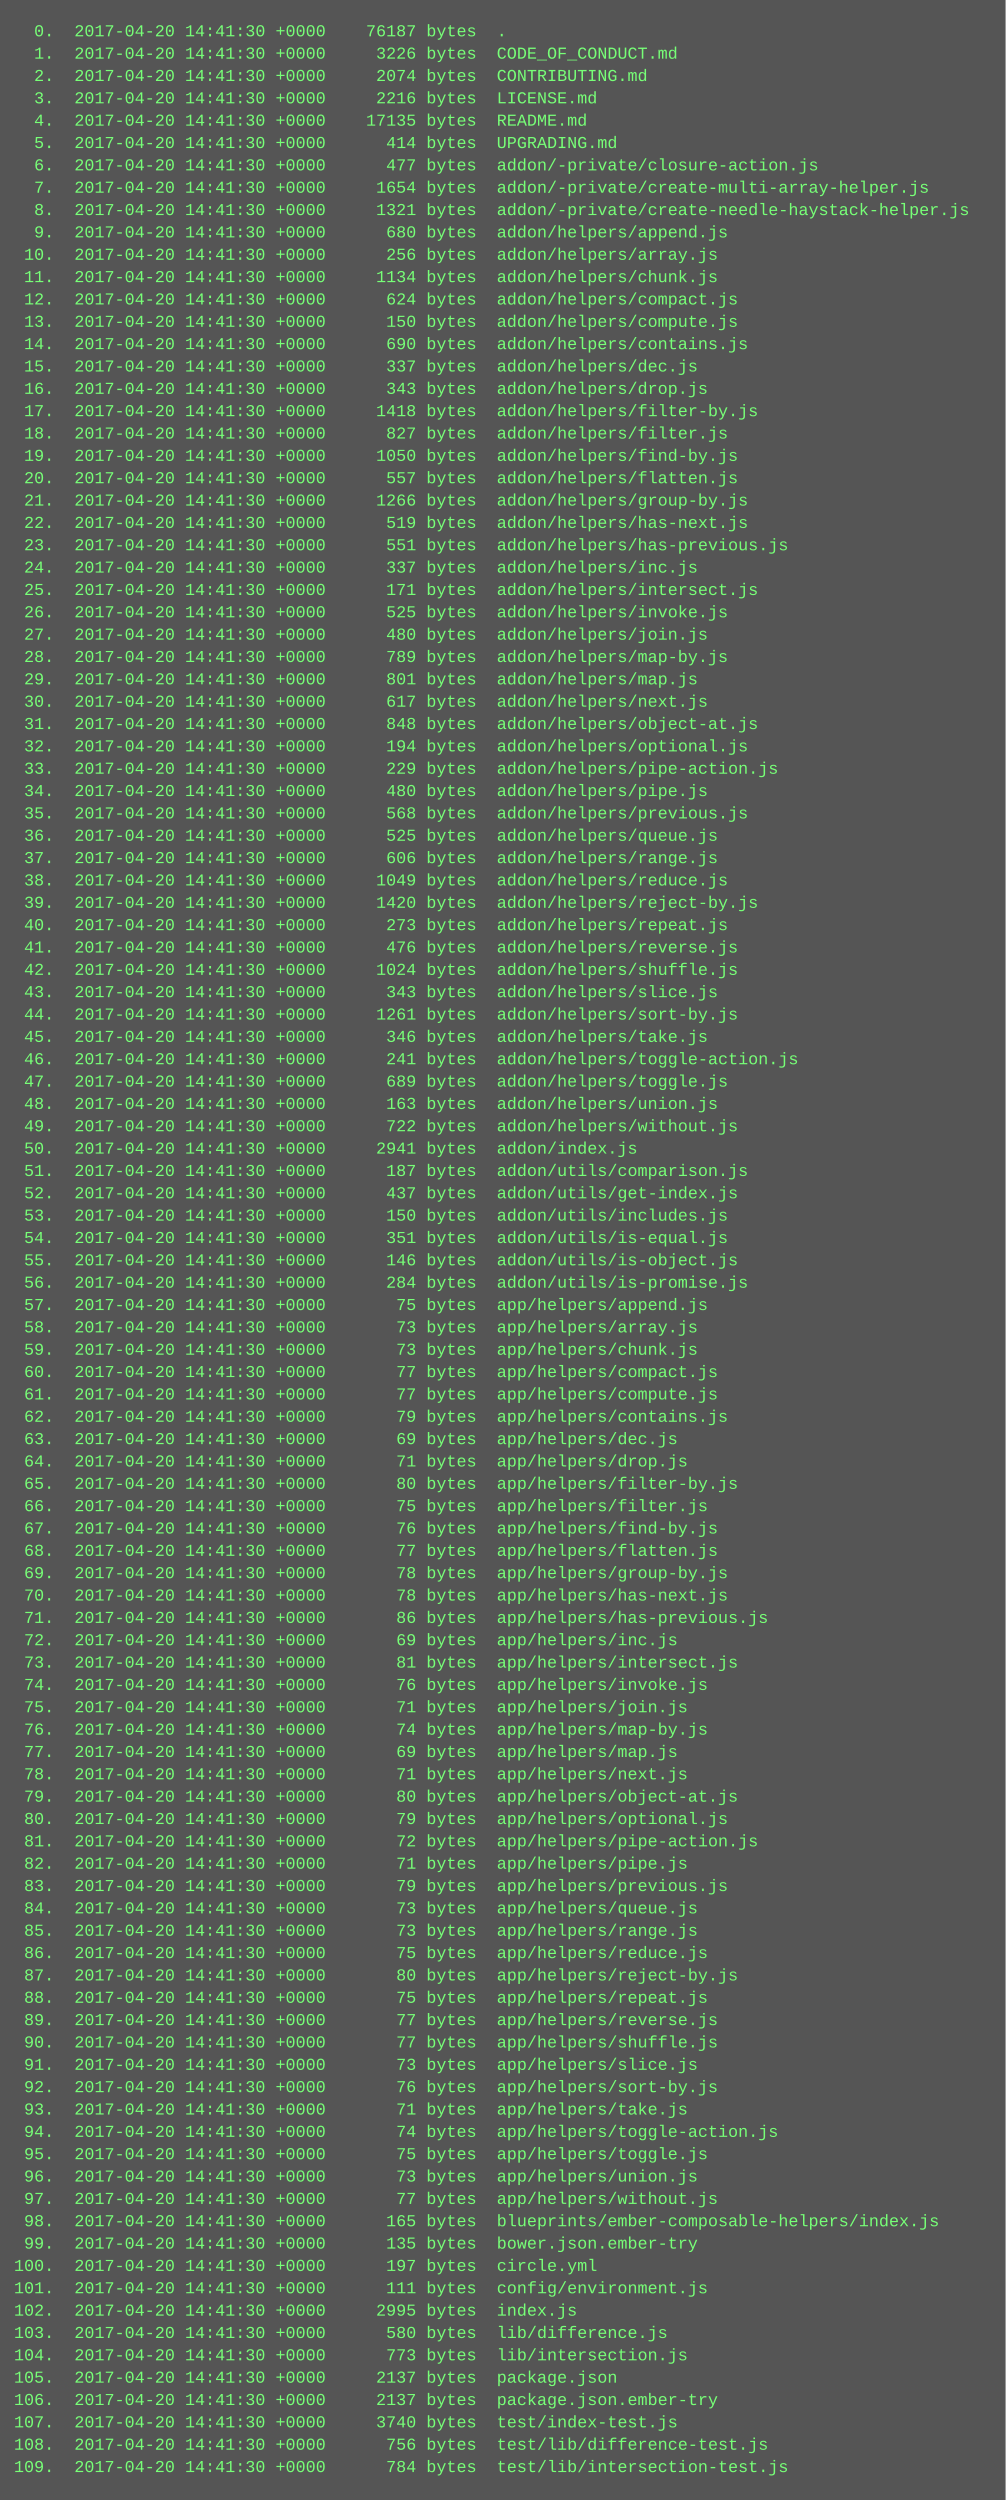
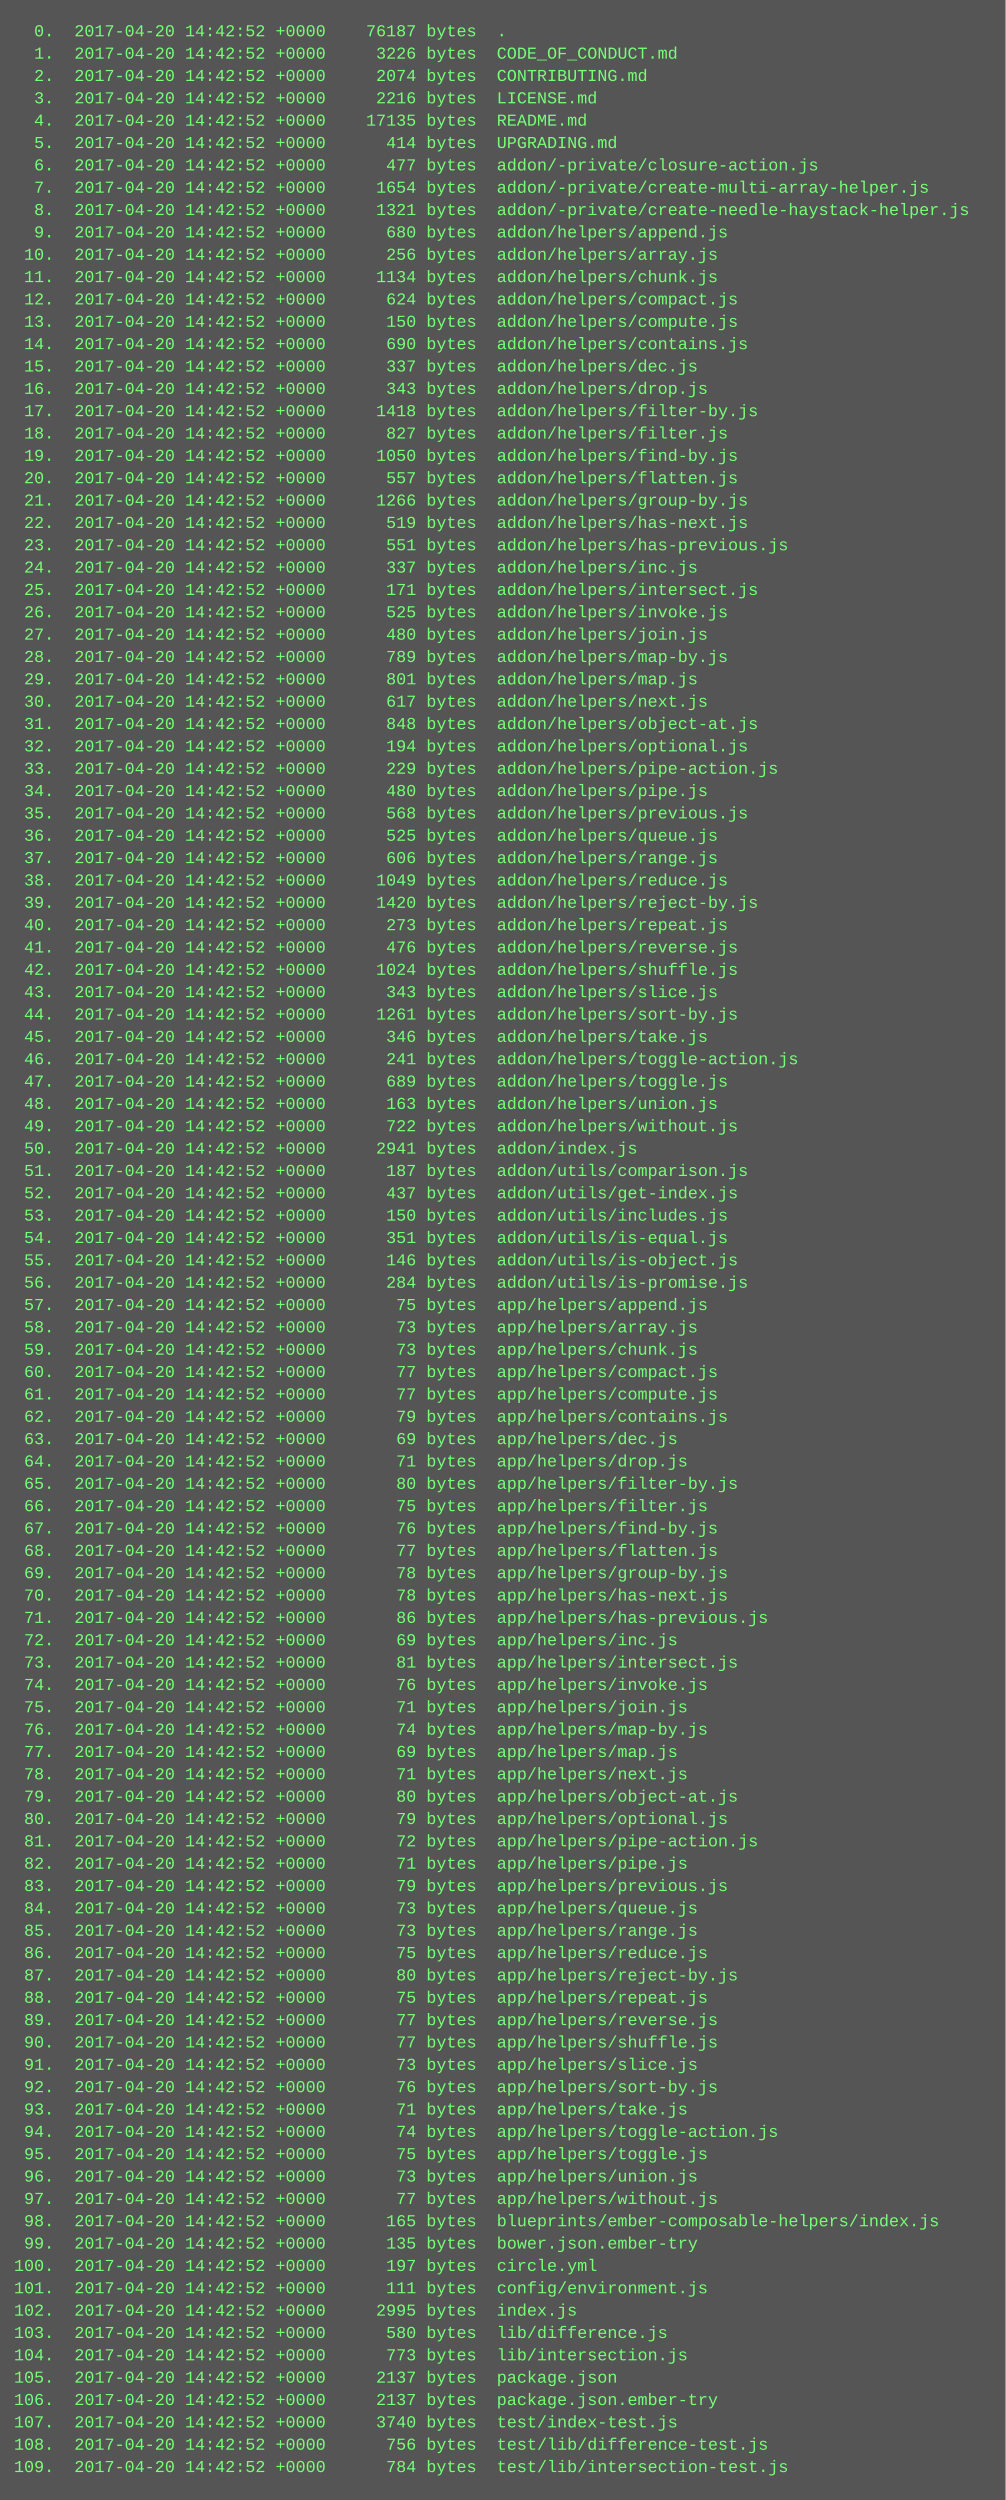
<svg xmlns="http://www.w3.org/2000/svg" height="1790" width="720">
  <rect height="1790" fill="#555" width="720" />
  <text fill="#7f7" font-family="Courier New" font-size="12" xml:space="preserve">
-     <tspan x="10" y="26">  0.  2017-04-20 14:41:30 +0000    76187 bytes  .</tspan>
-     <tspan x="10" y="42">  1.  2017-04-20 14:41:30 +0000     3226 bytes  CODE_OF_CONDUCT.md</tspan>
-     <tspan x="10" y="58">  2.  2017-04-20 14:41:30 +0000     2074 bytes  CONTRIBUTING.md</tspan>
-     <tspan x="10" y="74">  3.  2017-04-20 14:41:30 +0000     2216 bytes  LICENSE.md</tspan>
-     <tspan x="10" y="90">  4.  2017-04-20 14:41:30 +0000    17135 bytes  README.md</tspan>
-     <tspan x="10" y="106">  5.  2017-04-20 14:41:30 +0000      414 bytes  UPGRADING.md</tspan>
-     <tspan x="10" y="122">  6.  2017-04-20 14:41:30 +0000      477 bytes  addon/-private/closure-action.js</tspan>
-     <tspan x="10" y="138">  7.  2017-04-20 14:41:30 +0000     1654 bytes  addon/-private/create-multi-array-helper.js</tspan>
-     <tspan x="10" y="154">  8.  2017-04-20 14:41:30 +0000     1321 bytes  addon/-private/create-needle-haystack-helper.js</tspan>
-     <tspan x="10" y="170">  9.  2017-04-20 14:41:30 +0000      680 bytes  addon/helpers/append.js</tspan>
-     <tspan x="10" y="186"> 10.  2017-04-20 14:41:30 +0000      256 bytes  addon/helpers/array.js</tspan>
-     <tspan x="10" y="202"> 11.  2017-04-20 14:41:30 +0000     1134 bytes  addon/helpers/chunk.js</tspan>
-     <tspan x="10" y="218"> 12.  2017-04-20 14:41:30 +0000      624 bytes  addon/helpers/compact.js</tspan>
-     <tspan x="10" y="234"> 13.  2017-04-20 14:41:30 +0000      150 bytes  addon/helpers/compute.js</tspan>
-     <tspan x="10" y="250"> 14.  2017-04-20 14:41:30 +0000      690 bytes  addon/helpers/contains.js</tspan>
-     <tspan x="10" y="266"> 15.  2017-04-20 14:41:30 +0000      337 bytes  addon/helpers/dec.js</tspan>
-     <tspan x="10" y="282"> 16.  2017-04-20 14:41:30 +0000      343 bytes  addon/helpers/drop.js</tspan>
-     <tspan x="10" y="298"> 17.  2017-04-20 14:41:30 +0000     1418 bytes  addon/helpers/filter-by.js</tspan>
-     <tspan x="10" y="314"> 18.  2017-04-20 14:41:30 +0000      827 bytes  addon/helpers/filter.js</tspan>
-     <tspan x="10" y="330"> 19.  2017-04-20 14:41:30 +0000     1050 bytes  addon/helpers/find-by.js</tspan>
-     <tspan x="10" y="346"> 20.  2017-04-20 14:41:30 +0000      557 bytes  addon/helpers/flatten.js</tspan>
-     <tspan x="10" y="362"> 21.  2017-04-20 14:41:30 +0000     1266 bytes  addon/helpers/group-by.js</tspan>
-     <tspan x="10" y="378"> 22.  2017-04-20 14:41:30 +0000      519 bytes  addon/helpers/has-next.js</tspan>
-     <tspan x="10" y="394"> 23.  2017-04-20 14:41:30 +0000      551 bytes  addon/helpers/has-previous.js</tspan>
-     <tspan x="10" y="410"> 24.  2017-04-20 14:41:30 +0000      337 bytes  addon/helpers/inc.js</tspan>
-     <tspan x="10" y="426"> 25.  2017-04-20 14:41:30 +0000      171 bytes  addon/helpers/intersect.js</tspan>
-     <tspan x="10" y="442"> 26.  2017-04-20 14:41:30 +0000      525 bytes  addon/helpers/invoke.js</tspan>
-     <tspan x="10" y="458"> 27.  2017-04-20 14:41:30 +0000      480 bytes  addon/helpers/join.js</tspan>
-     <tspan x="10" y="474"> 28.  2017-04-20 14:41:30 +0000      789 bytes  addon/helpers/map-by.js</tspan>
-     <tspan x="10" y="490"> 29.  2017-04-20 14:41:30 +0000      801 bytes  addon/helpers/map.js</tspan>
-     <tspan x="10" y="506"> 30.  2017-04-20 14:41:30 +0000      617 bytes  addon/helpers/next.js</tspan>
-     <tspan x="10" y="522"> 31.  2017-04-20 14:41:30 +0000      848 bytes  addon/helpers/object-at.js</tspan>
-     <tspan x="10" y="538"> 32.  2017-04-20 14:41:30 +0000      194 bytes  addon/helpers/optional.js</tspan>
-     <tspan x="10" y="554"> 33.  2017-04-20 14:41:30 +0000      229 bytes  addon/helpers/pipe-action.js</tspan>
-     <tspan x="10" y="570"> 34.  2017-04-20 14:41:30 +0000      480 bytes  addon/helpers/pipe.js</tspan>
-     <tspan x="10" y="586"> 35.  2017-04-20 14:41:30 +0000      568 bytes  addon/helpers/previous.js</tspan>
-     <tspan x="10" y="602"> 36.  2017-04-20 14:41:30 +0000      525 bytes  addon/helpers/queue.js</tspan>
-     <tspan x="10" y="618"> 37.  2017-04-20 14:41:30 +0000      606 bytes  addon/helpers/range.js</tspan>
-     <tspan x="10" y="634"> 38.  2017-04-20 14:41:30 +0000     1049 bytes  addon/helpers/reduce.js</tspan>
-     <tspan x="10" y="650"> 39.  2017-04-20 14:41:30 +0000     1420 bytes  addon/helpers/reject-by.js</tspan>
-     <tspan x="10" y="666"> 40.  2017-04-20 14:41:30 +0000      273 bytes  addon/helpers/repeat.js</tspan>
-     <tspan x="10" y="682"> 41.  2017-04-20 14:41:30 +0000      476 bytes  addon/helpers/reverse.js</tspan>
-     <tspan x="10" y="698"> 42.  2017-04-20 14:41:30 +0000     1024 bytes  addon/helpers/shuffle.js</tspan>
-     <tspan x="10" y="714"> 43.  2017-04-20 14:41:30 +0000      343 bytes  addon/helpers/slice.js</tspan>
-     <tspan x="10" y="730"> 44.  2017-04-20 14:41:30 +0000     1261 bytes  addon/helpers/sort-by.js</tspan>
-     <tspan x="10" y="746"> 45.  2017-04-20 14:41:30 +0000      346 bytes  addon/helpers/take.js</tspan>
-     <tspan x="10" y="762"> 46.  2017-04-20 14:41:30 +0000      241 bytes  addon/helpers/toggle-action.js</tspan>
-     <tspan x="10" y="778"> 47.  2017-04-20 14:41:30 +0000      689 bytes  addon/helpers/toggle.js</tspan>
-     <tspan x="10" y="794"> 48.  2017-04-20 14:41:30 +0000      163 bytes  addon/helpers/union.js</tspan>
-     <tspan x="10" y="810"> 49.  2017-04-20 14:41:30 +0000      722 bytes  addon/helpers/without.js</tspan>
-     <tspan x="10" y="826"> 50.  2017-04-20 14:41:30 +0000     2941 bytes  addon/index.js</tspan>
-     <tspan x="10" y="842"> 51.  2017-04-20 14:41:30 +0000      187 bytes  addon/utils/comparison.js</tspan>
-     <tspan x="10" y="858"> 52.  2017-04-20 14:41:30 +0000      437 bytes  addon/utils/get-index.js</tspan>
-     <tspan x="10" y="874"> 53.  2017-04-20 14:41:30 +0000      150 bytes  addon/utils/includes.js</tspan>
-     <tspan x="10" y="890"> 54.  2017-04-20 14:41:30 +0000      351 bytes  addon/utils/is-equal.js</tspan>
-     <tspan x="10" y="906"> 55.  2017-04-20 14:41:30 +0000      146 bytes  addon/utils/is-object.js</tspan>
-     <tspan x="10" y="922"> 56.  2017-04-20 14:41:30 +0000      284 bytes  addon/utils/is-promise.js</tspan>
-     <tspan x="10" y="938"> 57.  2017-04-20 14:41:30 +0000       75 bytes  app/helpers/append.js</tspan>
-     <tspan x="10" y="954"> 58.  2017-04-20 14:41:30 +0000       73 bytes  app/helpers/array.js</tspan>
-     <tspan x="10" y="970"> 59.  2017-04-20 14:41:30 +0000       73 bytes  app/helpers/chunk.js</tspan>
-     <tspan x="10" y="986"> 60.  2017-04-20 14:41:30 +0000       77 bytes  app/helpers/compact.js</tspan>
-     <tspan x="10" y="1002"> 61.  2017-04-20 14:41:30 +0000       77 bytes  app/helpers/compute.js</tspan>
-     <tspan x="10" y="1018"> 62.  2017-04-20 14:41:30 +0000       79 bytes  app/helpers/contains.js</tspan>
-     <tspan x="10" y="1034"> 63.  2017-04-20 14:41:30 +0000       69 bytes  app/helpers/dec.js</tspan>
-     <tspan x="10" y="1050"> 64.  2017-04-20 14:41:30 +0000       71 bytes  app/helpers/drop.js</tspan>
-     <tspan x="10" y="1066"> 65.  2017-04-20 14:41:30 +0000       80 bytes  app/helpers/filter-by.js</tspan>
-     <tspan x="10" y="1082"> 66.  2017-04-20 14:41:30 +0000       75 bytes  app/helpers/filter.js</tspan>
-     <tspan x="10" y="1098"> 67.  2017-04-20 14:41:30 +0000       76 bytes  app/helpers/find-by.js</tspan>
-     <tspan x="10" y="1114"> 68.  2017-04-20 14:41:30 +0000       77 bytes  app/helpers/flatten.js</tspan>
-     <tspan x="10" y="1130"> 69.  2017-04-20 14:41:30 +0000       78 bytes  app/helpers/group-by.js</tspan>
-     <tspan x="10" y="1146"> 70.  2017-04-20 14:41:30 +0000       78 bytes  app/helpers/has-next.js</tspan>
-     <tspan x="10" y="1162"> 71.  2017-04-20 14:41:30 +0000       86 bytes  app/helpers/has-previous.js</tspan>
-     <tspan x="10" y="1178"> 72.  2017-04-20 14:41:30 +0000       69 bytes  app/helpers/inc.js</tspan>
-     <tspan x="10" y="1194"> 73.  2017-04-20 14:41:30 +0000       81 bytes  app/helpers/intersect.js</tspan>
-     <tspan x="10" y="1210"> 74.  2017-04-20 14:41:30 +0000       76 bytes  app/helpers/invoke.js</tspan>
-     <tspan x="10" y="1226"> 75.  2017-04-20 14:41:30 +0000       71 bytes  app/helpers/join.js</tspan>
-     <tspan x="10" y="1242"> 76.  2017-04-20 14:41:30 +0000       74 bytes  app/helpers/map-by.js</tspan>
-     <tspan x="10" y="1258"> 77.  2017-04-20 14:41:30 +0000       69 bytes  app/helpers/map.js</tspan>
-     <tspan x="10" y="1274"> 78.  2017-04-20 14:41:30 +0000       71 bytes  app/helpers/next.js</tspan>
-     <tspan x="10" y="1290"> 79.  2017-04-20 14:41:30 +0000       80 bytes  app/helpers/object-at.js</tspan>
-     <tspan x="10" y="1306"> 80.  2017-04-20 14:41:30 +0000       79 bytes  app/helpers/optional.js</tspan>
-     <tspan x="10" y="1322"> 81.  2017-04-20 14:41:30 +0000       72 bytes  app/helpers/pipe-action.js</tspan>
-     <tspan x="10" y="1338"> 82.  2017-04-20 14:41:30 +0000       71 bytes  app/helpers/pipe.js</tspan>
-     <tspan x="10" y="1354"> 83.  2017-04-20 14:41:30 +0000       79 bytes  app/helpers/previous.js</tspan>
-     <tspan x="10" y="1370"> 84.  2017-04-20 14:41:30 +0000       73 bytes  app/helpers/queue.js</tspan>
-     <tspan x="10" y="1386"> 85.  2017-04-20 14:41:30 +0000       73 bytes  app/helpers/range.js</tspan>
-     <tspan x="10" y="1402"> 86.  2017-04-20 14:41:30 +0000       75 bytes  app/helpers/reduce.js</tspan>
-     <tspan x="10" y="1418"> 87.  2017-04-20 14:41:30 +0000       80 bytes  app/helpers/reject-by.js</tspan>
-     <tspan x="10" y="1434"> 88.  2017-04-20 14:41:30 +0000       75 bytes  app/helpers/repeat.js</tspan>
-     <tspan x="10" y="1450"> 89.  2017-04-20 14:41:30 +0000       77 bytes  app/helpers/reverse.js</tspan>
-     <tspan x="10" y="1466"> 90.  2017-04-20 14:41:30 +0000       77 bytes  app/helpers/shuffle.js</tspan>
-     <tspan x="10" y="1482"> 91.  2017-04-20 14:41:30 +0000       73 bytes  app/helpers/slice.js</tspan>
-     <tspan x="10" y="1498"> 92.  2017-04-20 14:41:30 +0000       76 bytes  app/helpers/sort-by.js</tspan>
-     <tspan x="10" y="1514"> 93.  2017-04-20 14:41:30 +0000       71 bytes  app/helpers/take.js</tspan>
-     <tspan x="10" y="1530"> 94.  2017-04-20 14:41:30 +0000       74 bytes  app/helpers/toggle-action.js</tspan>
-     <tspan x="10" y="1546"> 95.  2017-04-20 14:41:30 +0000       75 bytes  app/helpers/toggle.js</tspan>
-     <tspan x="10" y="1562"> 96.  2017-04-20 14:41:30 +0000       73 bytes  app/helpers/union.js</tspan>
-     <tspan x="10" y="1578"> 97.  2017-04-20 14:41:30 +0000       77 bytes  app/helpers/without.js</tspan>
-     <tspan x="10" y="1594"> 98.  2017-04-20 14:41:30 +0000      165 bytes  blueprints/ember-composable-helpers/index.js</tspan>
-     <tspan x="10" y="1610"> 99.  2017-04-20 14:41:30 +0000      135 bytes  bower.json.ember-try</tspan>
-     <tspan x="10" y="1626">100.  2017-04-20 14:41:30 +0000      197 bytes  circle.yml</tspan>
-     <tspan x="10" y="1642">101.  2017-04-20 14:41:30 +0000      111 bytes  config/environment.js</tspan>
-     <tspan x="10" y="1658">102.  2017-04-20 14:41:30 +0000     2995 bytes  index.js</tspan>
-     <tspan x="10" y="1674">103.  2017-04-20 14:41:30 +0000      580 bytes  lib/difference.js</tspan>
-     <tspan x="10" y="1690">104.  2017-04-20 14:41:30 +0000      773 bytes  lib/intersection.js</tspan>
-     <tspan x="10" y="1706">105.  2017-04-20 14:41:30 +0000     2137 bytes  package.json</tspan>
-     <tspan x="10" y="1722">106.  2017-04-20 14:41:30 +0000     2137 bytes  package.json.ember-try</tspan>
-     <tspan x="10" y="1738">107.  2017-04-20 14:41:30 +0000     3740 bytes  test/index-test.js</tspan>
-     <tspan x="10" y="1754">108.  2017-04-20 14:41:30 +0000      756 bytes  test/lib/difference-test.js</tspan>
-     <tspan x="10" y="1770">109.  2017-04-20 14:41:30 +0000      784 bytes  test/lib/intersection-test.js</tspan>
+     <tspan x="10" y="26">  0.  2017-04-20 14:42:52 +0000    76187 bytes  .</tspan>
+     <tspan x="10" y="42">  1.  2017-04-20 14:42:52 +0000     3226 bytes  CODE_OF_CONDUCT.md</tspan>
+     <tspan x="10" y="58">  2.  2017-04-20 14:42:52 +0000     2074 bytes  CONTRIBUTING.md</tspan>
+     <tspan x="10" y="74">  3.  2017-04-20 14:42:52 +0000     2216 bytes  LICENSE.md</tspan>
+     <tspan x="10" y="90">  4.  2017-04-20 14:42:52 +0000    17135 bytes  README.md</tspan>
+     <tspan x="10" y="106">  5.  2017-04-20 14:42:52 +0000      414 bytes  UPGRADING.md</tspan>
+     <tspan x="10" y="122">  6.  2017-04-20 14:42:52 +0000      477 bytes  addon/-private/closure-action.js</tspan>
+     <tspan x="10" y="138">  7.  2017-04-20 14:42:52 +0000     1654 bytes  addon/-private/create-multi-array-helper.js</tspan>
+     <tspan x="10" y="154">  8.  2017-04-20 14:42:52 +0000     1321 bytes  addon/-private/create-needle-haystack-helper.js</tspan>
+     <tspan x="10" y="170">  9.  2017-04-20 14:42:52 +0000      680 bytes  addon/helpers/append.js</tspan>
+     <tspan x="10" y="186"> 10.  2017-04-20 14:42:52 +0000      256 bytes  addon/helpers/array.js</tspan>
+     <tspan x="10" y="202"> 11.  2017-04-20 14:42:52 +0000     1134 bytes  addon/helpers/chunk.js</tspan>
+     <tspan x="10" y="218"> 12.  2017-04-20 14:42:52 +0000      624 bytes  addon/helpers/compact.js</tspan>
+     <tspan x="10" y="234"> 13.  2017-04-20 14:42:52 +0000      150 bytes  addon/helpers/compute.js</tspan>
+     <tspan x="10" y="250"> 14.  2017-04-20 14:42:52 +0000      690 bytes  addon/helpers/contains.js</tspan>
+     <tspan x="10" y="266"> 15.  2017-04-20 14:42:52 +0000      337 bytes  addon/helpers/dec.js</tspan>
+     <tspan x="10" y="282"> 16.  2017-04-20 14:42:52 +0000      343 bytes  addon/helpers/drop.js</tspan>
+     <tspan x="10" y="298"> 17.  2017-04-20 14:42:52 +0000     1418 bytes  addon/helpers/filter-by.js</tspan>
+     <tspan x="10" y="314"> 18.  2017-04-20 14:42:52 +0000      827 bytes  addon/helpers/filter.js</tspan>
+     <tspan x="10" y="330"> 19.  2017-04-20 14:42:52 +0000     1050 bytes  addon/helpers/find-by.js</tspan>
+     <tspan x="10" y="346"> 20.  2017-04-20 14:42:52 +0000      557 bytes  addon/helpers/flatten.js</tspan>
+     <tspan x="10" y="362"> 21.  2017-04-20 14:42:52 +0000     1266 bytes  addon/helpers/group-by.js</tspan>
+     <tspan x="10" y="378"> 22.  2017-04-20 14:42:52 +0000      519 bytes  addon/helpers/has-next.js</tspan>
+     <tspan x="10" y="394"> 23.  2017-04-20 14:42:52 +0000      551 bytes  addon/helpers/has-previous.js</tspan>
+     <tspan x="10" y="410"> 24.  2017-04-20 14:42:52 +0000      337 bytes  addon/helpers/inc.js</tspan>
+     <tspan x="10" y="426"> 25.  2017-04-20 14:42:52 +0000      171 bytes  addon/helpers/intersect.js</tspan>
+     <tspan x="10" y="442"> 26.  2017-04-20 14:42:52 +0000      525 bytes  addon/helpers/invoke.js</tspan>
+     <tspan x="10" y="458"> 27.  2017-04-20 14:42:52 +0000      480 bytes  addon/helpers/join.js</tspan>
+     <tspan x="10" y="474"> 28.  2017-04-20 14:42:52 +0000      789 bytes  addon/helpers/map-by.js</tspan>
+     <tspan x="10" y="490"> 29.  2017-04-20 14:42:52 +0000      801 bytes  addon/helpers/map.js</tspan>
+     <tspan x="10" y="506"> 30.  2017-04-20 14:42:52 +0000      617 bytes  addon/helpers/next.js</tspan>
+     <tspan x="10" y="522"> 31.  2017-04-20 14:42:52 +0000      848 bytes  addon/helpers/object-at.js</tspan>
+     <tspan x="10" y="538"> 32.  2017-04-20 14:42:52 +0000      194 bytes  addon/helpers/optional.js</tspan>
+     <tspan x="10" y="554"> 33.  2017-04-20 14:42:52 +0000      229 bytes  addon/helpers/pipe-action.js</tspan>
+     <tspan x="10" y="570"> 34.  2017-04-20 14:42:52 +0000      480 bytes  addon/helpers/pipe.js</tspan>
+     <tspan x="10" y="586"> 35.  2017-04-20 14:42:52 +0000      568 bytes  addon/helpers/previous.js</tspan>
+     <tspan x="10" y="602"> 36.  2017-04-20 14:42:52 +0000      525 bytes  addon/helpers/queue.js</tspan>
+     <tspan x="10" y="618"> 37.  2017-04-20 14:42:52 +0000      606 bytes  addon/helpers/range.js</tspan>
+     <tspan x="10" y="634"> 38.  2017-04-20 14:42:52 +0000     1049 bytes  addon/helpers/reduce.js</tspan>
+     <tspan x="10" y="650"> 39.  2017-04-20 14:42:52 +0000     1420 bytes  addon/helpers/reject-by.js</tspan>
+     <tspan x="10" y="666"> 40.  2017-04-20 14:42:52 +0000      273 bytes  addon/helpers/repeat.js</tspan>
+     <tspan x="10" y="682"> 41.  2017-04-20 14:42:52 +0000      476 bytes  addon/helpers/reverse.js</tspan>
+     <tspan x="10" y="698"> 42.  2017-04-20 14:42:52 +0000     1024 bytes  addon/helpers/shuffle.js</tspan>
+     <tspan x="10" y="714"> 43.  2017-04-20 14:42:52 +0000      343 bytes  addon/helpers/slice.js</tspan>
+     <tspan x="10" y="730"> 44.  2017-04-20 14:42:52 +0000     1261 bytes  addon/helpers/sort-by.js</tspan>
+     <tspan x="10" y="746"> 45.  2017-04-20 14:42:52 +0000      346 bytes  addon/helpers/take.js</tspan>
+     <tspan x="10" y="762"> 46.  2017-04-20 14:42:52 +0000      241 bytes  addon/helpers/toggle-action.js</tspan>
+     <tspan x="10" y="778"> 47.  2017-04-20 14:42:52 +0000      689 bytes  addon/helpers/toggle.js</tspan>
+     <tspan x="10" y="794"> 48.  2017-04-20 14:42:52 +0000      163 bytes  addon/helpers/union.js</tspan>
+     <tspan x="10" y="810"> 49.  2017-04-20 14:42:52 +0000      722 bytes  addon/helpers/without.js</tspan>
+     <tspan x="10" y="826"> 50.  2017-04-20 14:42:52 +0000     2941 bytes  addon/index.js</tspan>
+     <tspan x="10" y="842"> 51.  2017-04-20 14:42:52 +0000      187 bytes  addon/utils/comparison.js</tspan>
+     <tspan x="10" y="858"> 52.  2017-04-20 14:42:52 +0000      437 bytes  addon/utils/get-index.js</tspan>
+     <tspan x="10" y="874"> 53.  2017-04-20 14:42:52 +0000      150 bytes  addon/utils/includes.js</tspan>
+     <tspan x="10" y="890"> 54.  2017-04-20 14:42:52 +0000      351 bytes  addon/utils/is-equal.js</tspan>
+     <tspan x="10" y="906"> 55.  2017-04-20 14:42:52 +0000      146 bytes  addon/utils/is-object.js</tspan>
+     <tspan x="10" y="922"> 56.  2017-04-20 14:42:52 +0000      284 bytes  addon/utils/is-promise.js</tspan>
+     <tspan x="10" y="938"> 57.  2017-04-20 14:42:52 +0000       75 bytes  app/helpers/append.js</tspan>
+     <tspan x="10" y="954"> 58.  2017-04-20 14:42:52 +0000       73 bytes  app/helpers/array.js</tspan>
+     <tspan x="10" y="970"> 59.  2017-04-20 14:42:52 +0000       73 bytes  app/helpers/chunk.js</tspan>
+     <tspan x="10" y="986"> 60.  2017-04-20 14:42:52 +0000       77 bytes  app/helpers/compact.js</tspan>
+     <tspan x="10" y="1002"> 61.  2017-04-20 14:42:52 +0000       77 bytes  app/helpers/compute.js</tspan>
+     <tspan x="10" y="1018"> 62.  2017-04-20 14:42:52 +0000       79 bytes  app/helpers/contains.js</tspan>
+     <tspan x="10" y="1034"> 63.  2017-04-20 14:42:52 +0000       69 bytes  app/helpers/dec.js</tspan>
+     <tspan x="10" y="1050"> 64.  2017-04-20 14:42:52 +0000       71 bytes  app/helpers/drop.js</tspan>
+     <tspan x="10" y="1066"> 65.  2017-04-20 14:42:52 +0000       80 bytes  app/helpers/filter-by.js</tspan>
+     <tspan x="10" y="1082"> 66.  2017-04-20 14:42:52 +0000       75 bytes  app/helpers/filter.js</tspan>
+     <tspan x="10" y="1098"> 67.  2017-04-20 14:42:52 +0000       76 bytes  app/helpers/find-by.js</tspan>
+     <tspan x="10" y="1114"> 68.  2017-04-20 14:42:52 +0000       77 bytes  app/helpers/flatten.js</tspan>
+     <tspan x="10" y="1130"> 69.  2017-04-20 14:42:52 +0000       78 bytes  app/helpers/group-by.js</tspan>
+     <tspan x="10" y="1146"> 70.  2017-04-20 14:42:52 +0000       78 bytes  app/helpers/has-next.js</tspan>
+     <tspan x="10" y="1162"> 71.  2017-04-20 14:42:52 +0000       86 bytes  app/helpers/has-previous.js</tspan>
+     <tspan x="10" y="1178"> 72.  2017-04-20 14:42:52 +0000       69 bytes  app/helpers/inc.js</tspan>
+     <tspan x="10" y="1194"> 73.  2017-04-20 14:42:52 +0000       81 bytes  app/helpers/intersect.js</tspan>
+     <tspan x="10" y="1210"> 74.  2017-04-20 14:42:52 +0000       76 bytes  app/helpers/invoke.js</tspan>
+     <tspan x="10" y="1226"> 75.  2017-04-20 14:42:52 +0000       71 bytes  app/helpers/join.js</tspan>
+     <tspan x="10" y="1242"> 76.  2017-04-20 14:42:52 +0000       74 bytes  app/helpers/map-by.js</tspan>
+     <tspan x="10" y="1258"> 77.  2017-04-20 14:42:52 +0000       69 bytes  app/helpers/map.js</tspan>
+     <tspan x="10" y="1274"> 78.  2017-04-20 14:42:52 +0000       71 bytes  app/helpers/next.js</tspan>
+     <tspan x="10" y="1290"> 79.  2017-04-20 14:42:52 +0000       80 bytes  app/helpers/object-at.js</tspan>
+     <tspan x="10" y="1306"> 80.  2017-04-20 14:42:52 +0000       79 bytes  app/helpers/optional.js</tspan>
+     <tspan x="10" y="1322"> 81.  2017-04-20 14:42:52 +0000       72 bytes  app/helpers/pipe-action.js</tspan>
+     <tspan x="10" y="1338"> 82.  2017-04-20 14:42:52 +0000       71 bytes  app/helpers/pipe.js</tspan>
+     <tspan x="10" y="1354"> 83.  2017-04-20 14:42:52 +0000       79 bytes  app/helpers/previous.js</tspan>
+     <tspan x="10" y="1370"> 84.  2017-04-20 14:42:52 +0000       73 bytes  app/helpers/queue.js</tspan>
+     <tspan x="10" y="1386"> 85.  2017-04-20 14:42:52 +0000       73 bytes  app/helpers/range.js</tspan>
+     <tspan x="10" y="1402"> 86.  2017-04-20 14:42:52 +0000       75 bytes  app/helpers/reduce.js</tspan>
+     <tspan x="10" y="1418"> 87.  2017-04-20 14:42:52 +0000       80 bytes  app/helpers/reject-by.js</tspan>
+     <tspan x="10" y="1434"> 88.  2017-04-20 14:42:52 +0000       75 bytes  app/helpers/repeat.js</tspan>
+     <tspan x="10" y="1450"> 89.  2017-04-20 14:42:52 +0000       77 bytes  app/helpers/reverse.js</tspan>
+     <tspan x="10" y="1466"> 90.  2017-04-20 14:42:52 +0000       77 bytes  app/helpers/shuffle.js</tspan>
+     <tspan x="10" y="1482"> 91.  2017-04-20 14:42:52 +0000       73 bytes  app/helpers/slice.js</tspan>
+     <tspan x="10" y="1498"> 92.  2017-04-20 14:42:52 +0000       76 bytes  app/helpers/sort-by.js</tspan>
+     <tspan x="10" y="1514"> 93.  2017-04-20 14:42:52 +0000       71 bytes  app/helpers/take.js</tspan>
+     <tspan x="10" y="1530"> 94.  2017-04-20 14:42:52 +0000       74 bytes  app/helpers/toggle-action.js</tspan>
+     <tspan x="10" y="1546"> 95.  2017-04-20 14:42:52 +0000       75 bytes  app/helpers/toggle.js</tspan>
+     <tspan x="10" y="1562"> 96.  2017-04-20 14:42:52 +0000       73 bytes  app/helpers/union.js</tspan>
+     <tspan x="10" y="1578"> 97.  2017-04-20 14:42:52 +0000       77 bytes  app/helpers/without.js</tspan>
+     <tspan x="10" y="1594"> 98.  2017-04-20 14:42:52 +0000      165 bytes  blueprints/ember-composable-helpers/index.js</tspan>
+     <tspan x="10" y="1610"> 99.  2017-04-20 14:42:52 +0000      135 bytes  bower.json.ember-try</tspan>
+     <tspan x="10" y="1626">100.  2017-04-20 14:42:52 +0000      197 bytes  circle.yml</tspan>
+     <tspan x="10" y="1642">101.  2017-04-20 14:42:52 +0000      111 bytes  config/environment.js</tspan>
+     <tspan x="10" y="1658">102.  2017-04-20 14:42:52 +0000     2995 bytes  index.js</tspan>
+     <tspan x="10" y="1674">103.  2017-04-20 14:42:52 +0000      580 bytes  lib/difference.js</tspan>
+     <tspan x="10" y="1690">104.  2017-04-20 14:42:52 +0000      773 bytes  lib/intersection.js</tspan>
+     <tspan x="10" y="1706">105.  2017-04-20 14:42:52 +0000     2137 bytes  package.json</tspan>
+     <tspan x="10" y="1722">106.  2017-04-20 14:42:52 +0000     2137 bytes  package.json.ember-try</tspan>
+     <tspan x="10" y="1738">107.  2017-04-20 14:42:52 +0000     3740 bytes  test/index-test.js</tspan>
+     <tspan x="10" y="1754">108.  2017-04-20 14:42:52 +0000      756 bytes  test/lib/difference-test.js</tspan>
+     <tspan x="10" y="1770">109.  2017-04-20 14:42:52 +0000      784 bytes  test/lib/intersection-test.js</tspan>
  </text>
</svg>
